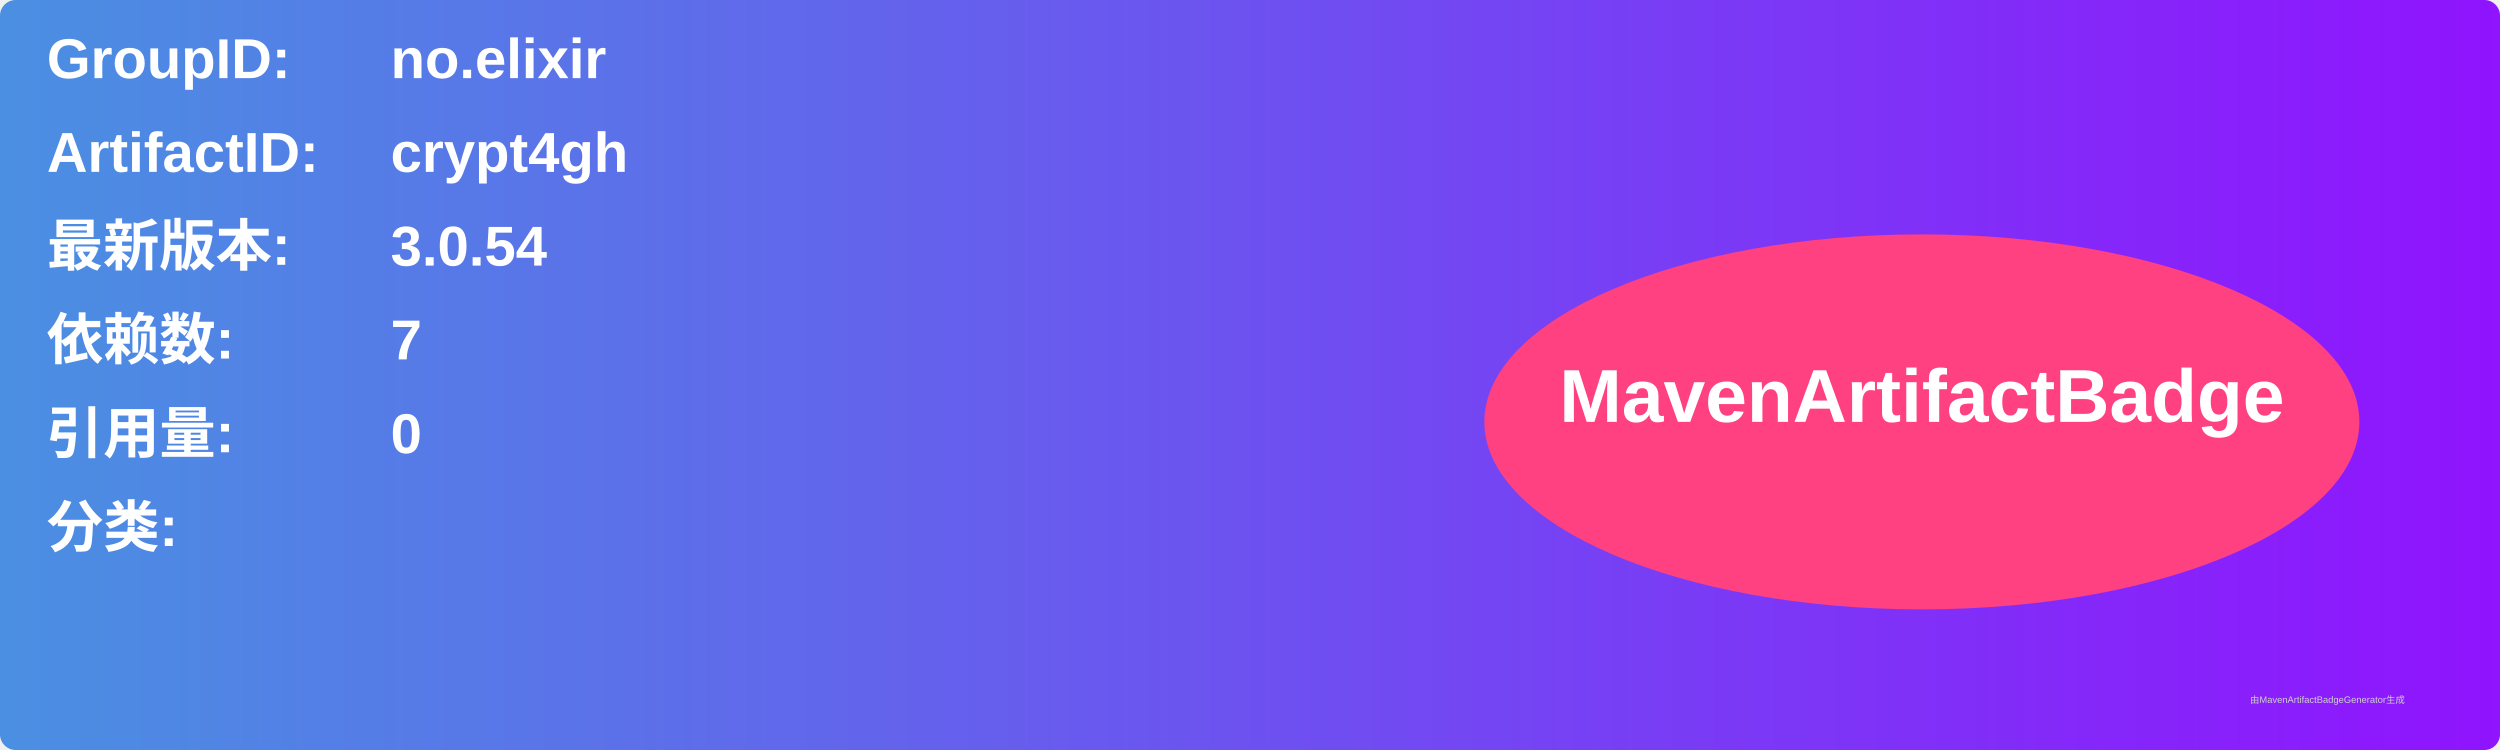
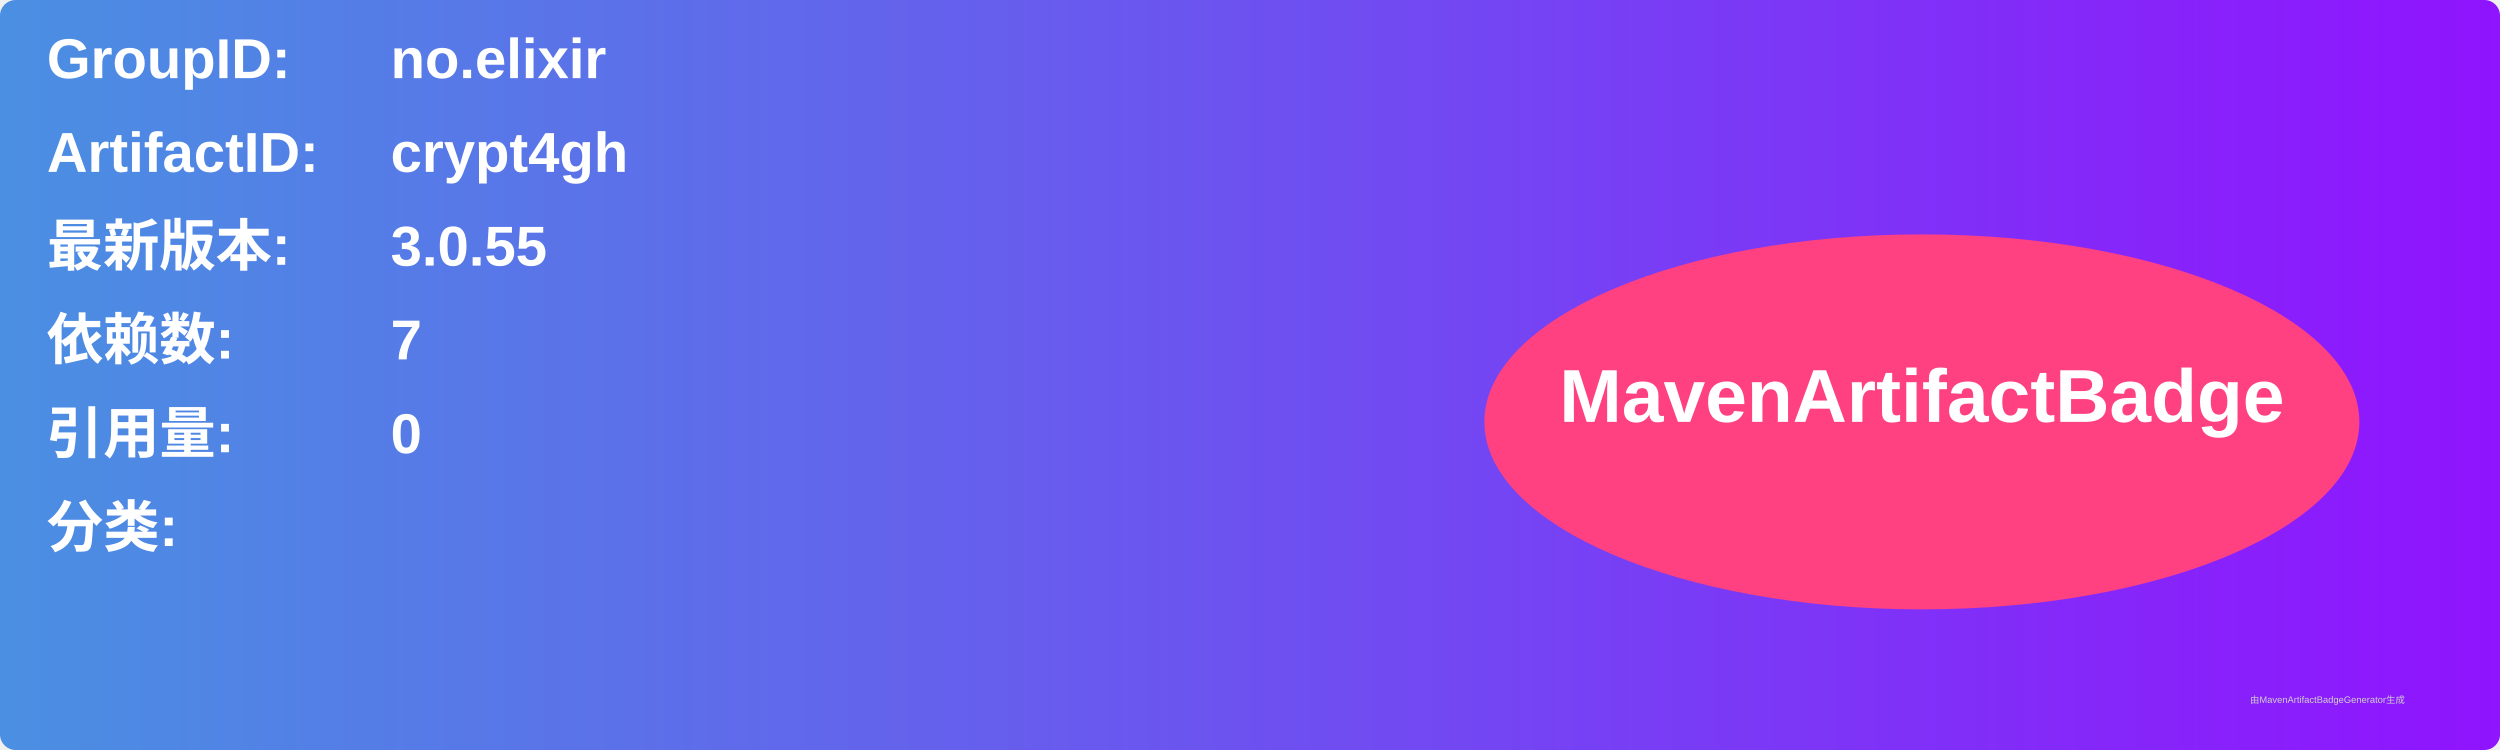
<svg xmlns="http://www.w3.org/2000/svg" width="800" height="240" viewBox="0 0 800 240">
  <linearGradient id="grad" x1="0%" y1="0%" x2="100%" y2="0%">
    <stop offset="0%" stop-color="#4a90e2" />
    <stop offset="100%" stop-color="#9013fe" />
  </linearGradient>
  <rect width="100%" height="100%" rx="5" ry="5" fill="url(#grad)" />
  <g transform="translate(15, 15)">
    <text x="0" y="10" font-family="Arial" font-size="18" fill="white" font-weight="bold" width="260">GroupID:</text>
    <text x="110" y="10" font-family="Arial" font-size="18" fill="white" font-weight="bold" width="460">no.elixir</text>
    <text x="0" y="40" font-family="Arial" font-size="18" fill="white" font-weight="bold" width="260">ArtifactID:</text>
    <text x="110" y="40" font-family="Arial" font-size="18" fill="white" font-weight="bold" width="460">crypt4gh</text>
    <text x="0" y="70" font-family="Arial" font-size="18" fill="white" font-weight="bold">最新版本:</text>
    <text x="110" y="70" font-family="Arial" font-size="18" fill="white" font-weight="bold">
-       <tspan font-weight="bold">3.0.54</tspan>
+       <tspan font-weight="bold">3.0.55</tspan>
    </text>
    <text x="0" y="100" font-family="Arial" font-size="18" fill="white" font-weight="bold">依赖数: </text>
    <text x="110" y="100" font-family="Arial" font-size="18" fill="white">
      <tspan font-weight="bold">7</tspan>
    </text>
    <text x="0" y="130" font-family="Arial" font-size="18" fill="white" font-weight="bold">引用量: </text>
    <text x="110" y="130" font-family="Arial" font-size="18" fill="white">
      <tspan font-weight="bold">0</tspan>
    </text>
    <text x="0" y="160" font-family="Arial" font-size="18" fill="white" font-weight="bold">分类:</text>
    <text x="10" y="190" font-family="Arial" font-size="10" fill="white">
      <tspan font-weight="bold" />
    </text>
    <ellipse cx="600" cy="120" rx="140" ry="60" fill="#ff4081" />
    <text x="600" y="120" text-anchor="middle" font-family="Arial" font-size="24" fill="white" font-weight="bold">MavenArtifactBadge</text>
  </g>
  <text x="720" y="225" font-family="Arial" font-size="3" fill="#d0d0d0">由MavenArtifactBadgeGenerator生成</text>
</svg>
